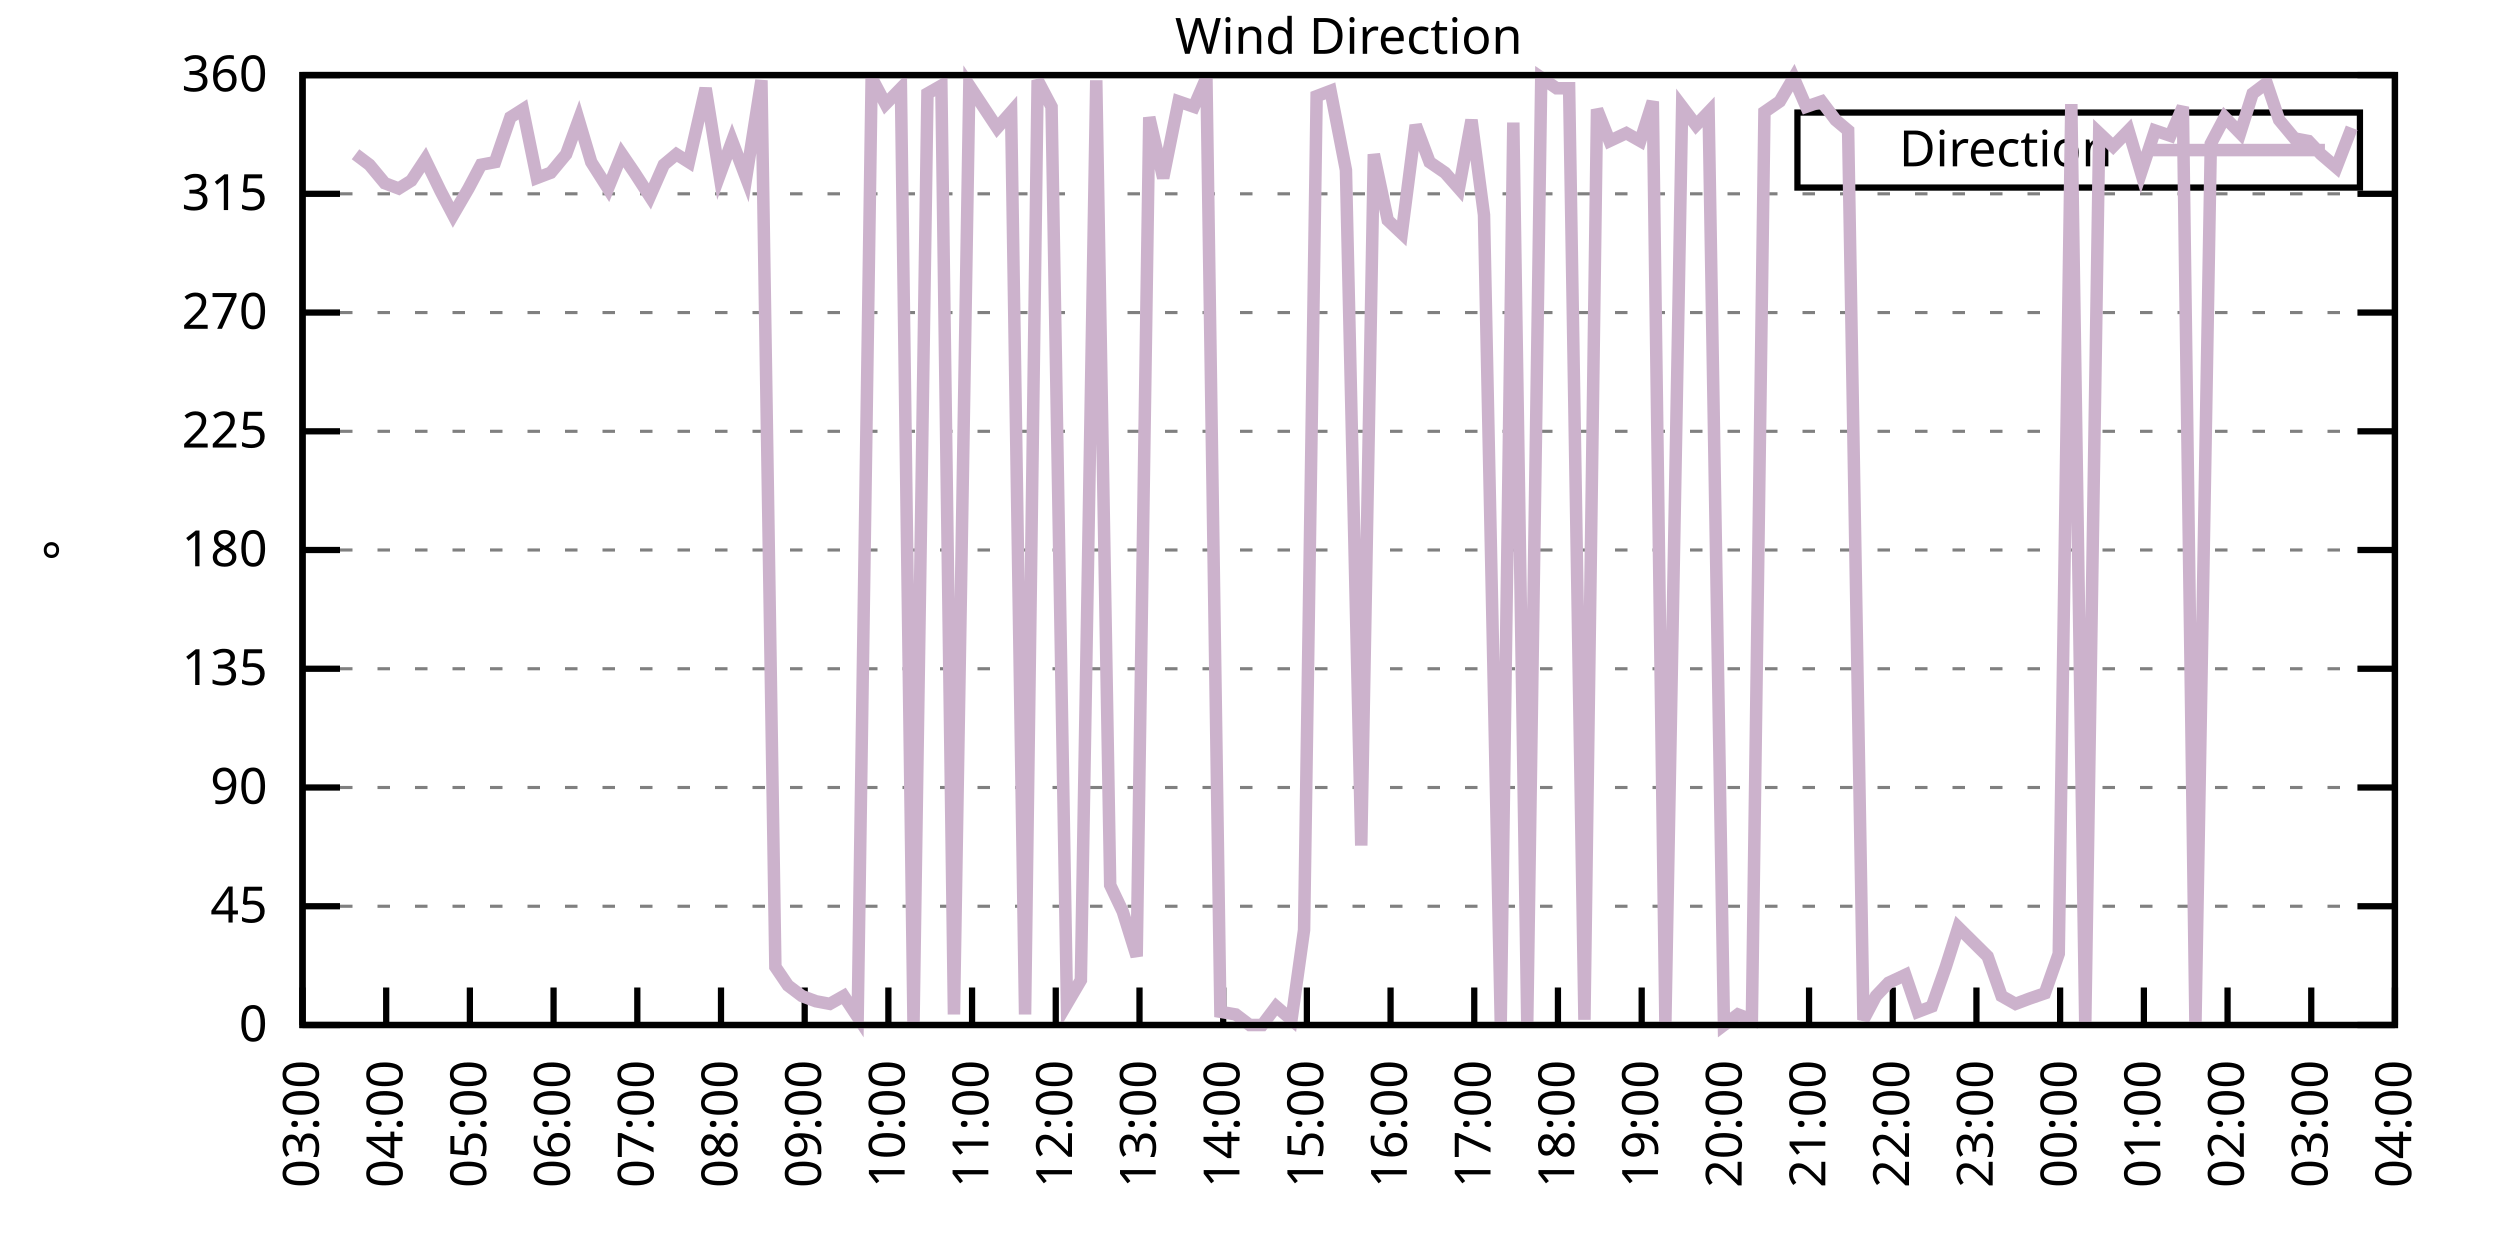
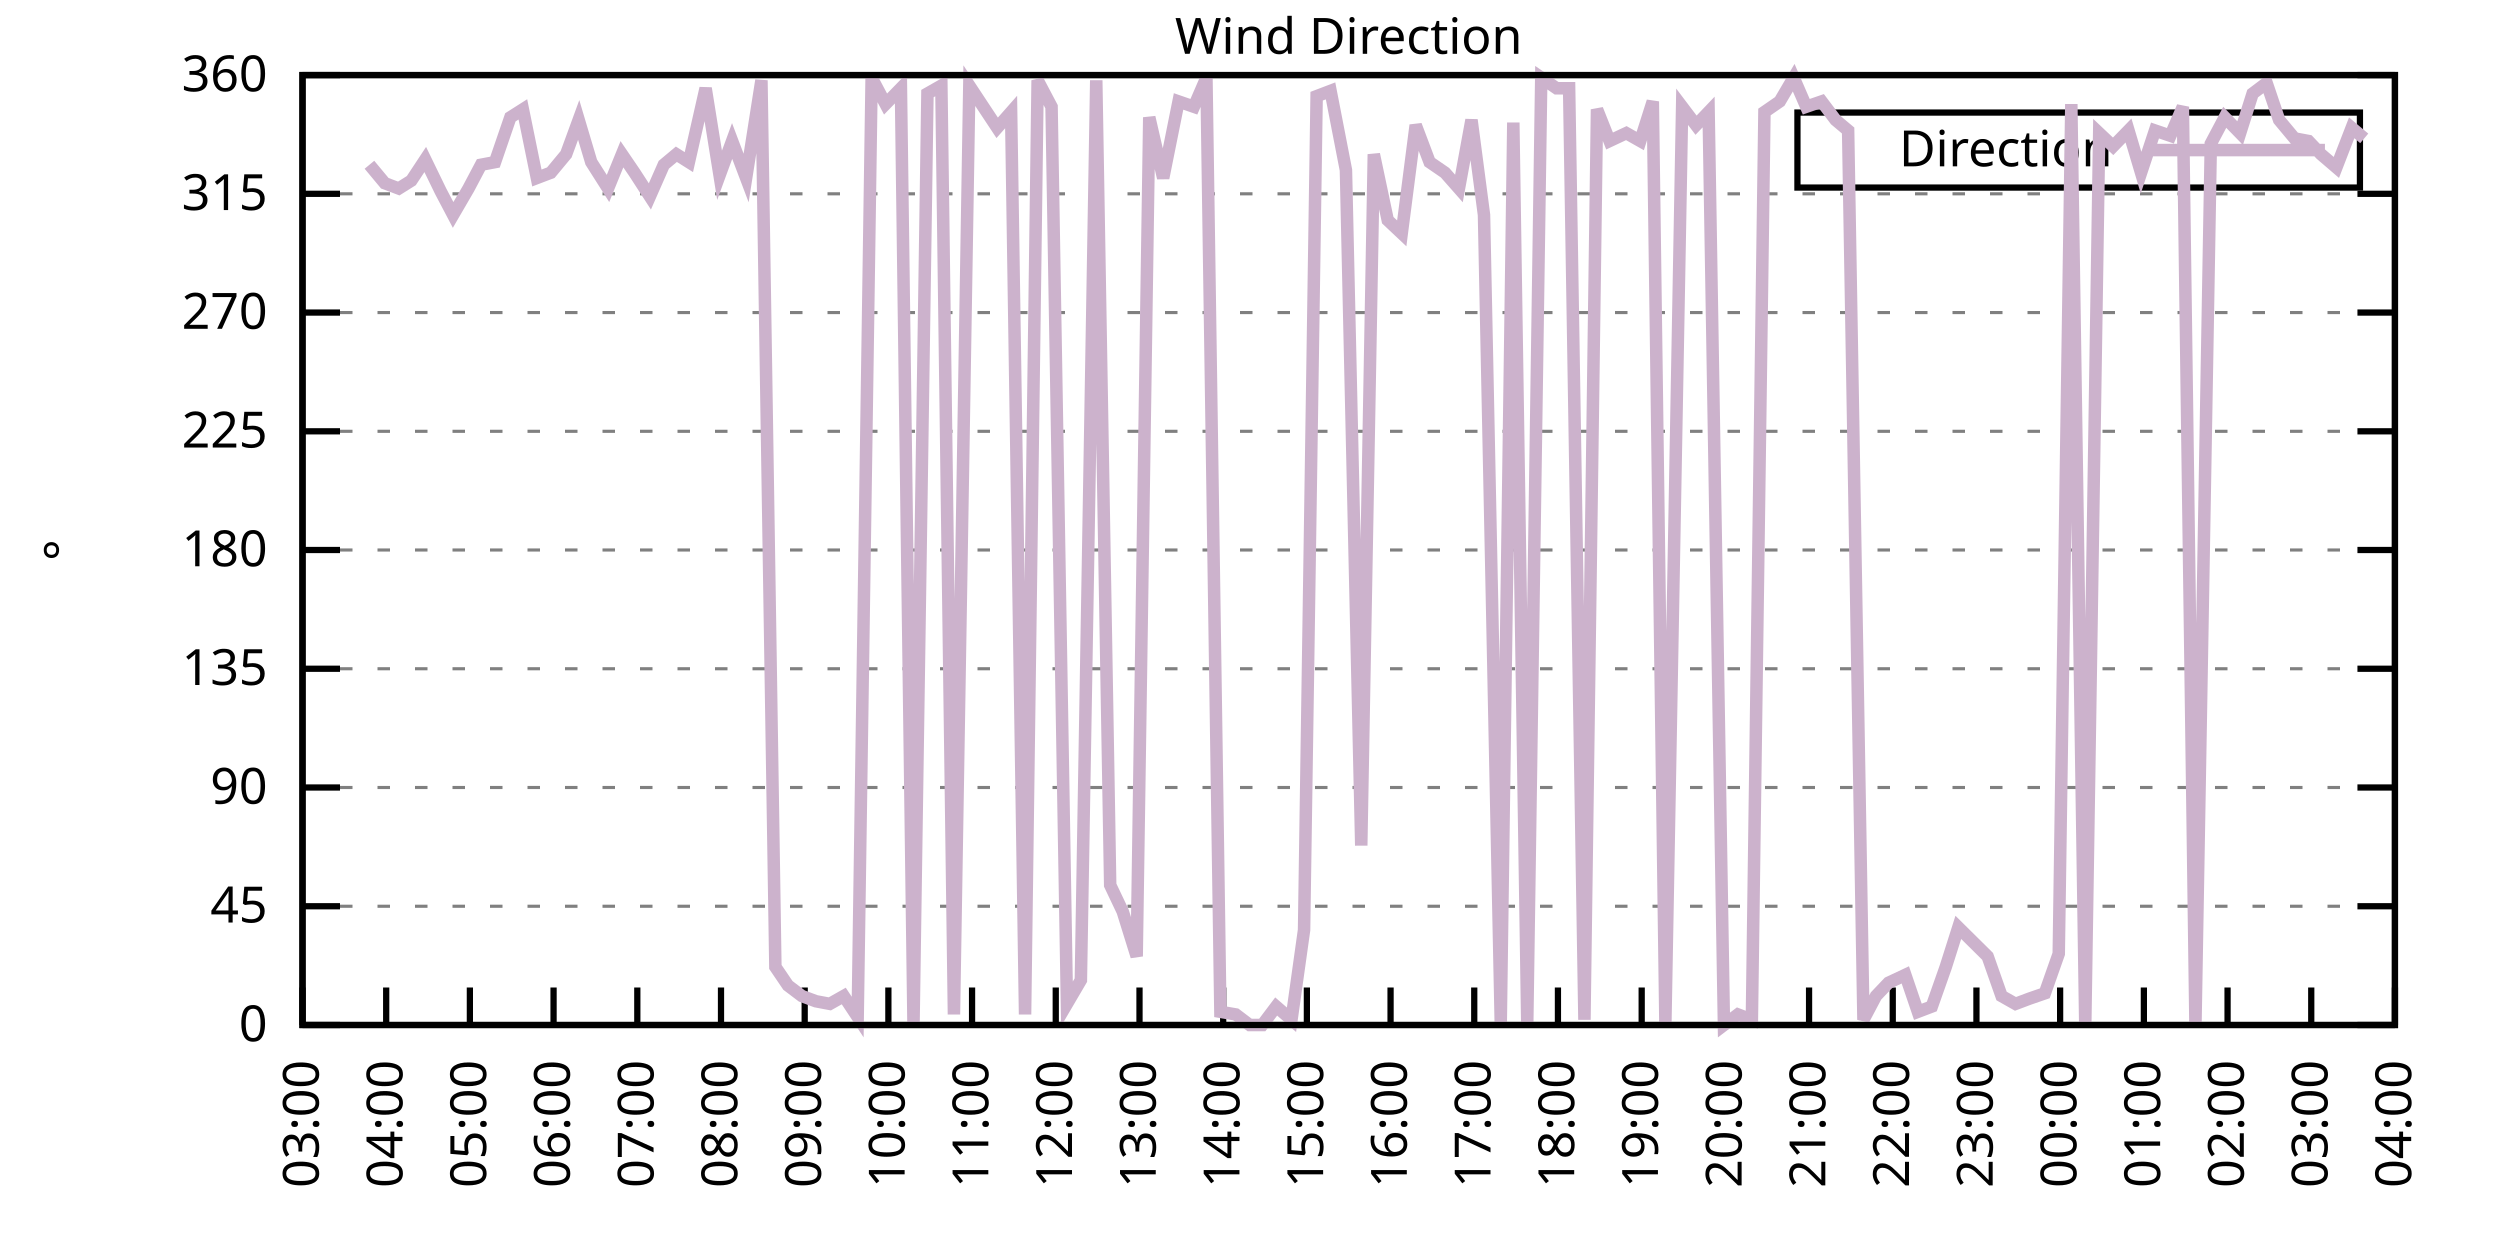
<svg xmlns="http://www.w3.org/2000/svg" xmlns:xlink="http://www.w3.org/1999/xlink" width="400" height="200" viewBox="0 0 400 200">
  <g id="gnuplot_canvas">
    <rect x="0" y="0" width="400" height="200" fill="none" />
    <defs>
      <circle id="gpDot" r="0.5" stroke-width="0.5" stroke="currentColor" />
      <path id="gpPt0" stroke-width="0.333" stroke="currentColor" d="M-1,0 h2 M0,-1 v2" />
      <path id="gpPt1" stroke-width="0.333" stroke="currentColor" d="M-1,-1 L1,1 M1,-1 L-1,1" />
      <path id="gpPt2" stroke-width="0.333" stroke="currentColor" d="M-1,0 L1,0 M0,-1 L0,1 M-1,-1 L1,1 M-1,1 L1,-1" />
      <rect id="gpPt3" stroke-width="0.333" stroke="currentColor" x="-1" y="-1" width="2" height="2" />
      <rect id="gpPt4" stroke-width="0.333" stroke="currentColor" fill="currentColor" x="-1" y="-1" width="2" height="2" />
      <circle id="gpPt5" stroke-width="0.333" stroke="currentColor" cx="0" cy="0" r="1" />
      <use xlink:href="#gpPt5" id="gpPt6" fill="currentColor" stroke="none" />
      <path id="gpPt7" stroke-width="0.333" stroke="currentColor" d="M0,-1.33 L-1.33,0.67 L1.33,0.67 z" />
      <use xlink:href="#gpPt7" id="gpPt8" fill="currentColor" stroke="none" />
      <use xlink:href="#gpPt7" id="gpPt9" stroke="currentColor" transform="rotate(180)" />
      <use xlink:href="#gpPt9" id="gpPt10" fill="currentColor" stroke="none" />
      <use xlink:href="#gpPt3" id="gpPt11" stroke="currentColor" transform="rotate(45)" />
      <use xlink:href="#gpPt11" id="gpPt12" fill="currentColor" stroke="none" />
      <path id="gpPt13" stroke-width="0.333" stroke="currentColor" d="M0,1.330 L1.265,0.411 L0.782,-1.067 L-0.782,-1.076 L-1.265,0.411 z" />
      <use xlink:href="#gpPt13" id="gpPt14" fill="currentColor" stroke="none" />
      <filter id="textbox" filterUnits="objectBoundingBox" x="0" y="0" height="1" width="1">
        <feFlood flood-color="white" flood-opacity="1" result="bgnd" />
        <feComposite in="SourceGraphic" in2="bgnd" operator="atop" />
      </filter>
      <filter id="greybox" filterUnits="objectBoundingBox" x="0" y="0" height="1" width="1">
        <feFlood flood-color="lightgrey" flood-opacity="1" result="grey" />
        <feComposite in="SourceGraphic" in2="grey" operator="atop" />
      </filter>
    </defs>
    <g fill="none" color="white" stroke="currentColor" stroke-width="1.00" stroke-linecap="butt" stroke-linejoin="miter">
</g>
    <g fill="none" color="black" stroke="currentColor" stroke-width="1.00" stroke-linecap="butt" stroke-linejoin="miter">
      <g stroke="none" shape-rendering="crispEdges">
        <polygon fill="rgb(255, 255, 255)" points="48.40,164.00 383.18,164.00 383.18,12.02 48.40,12.02 " />
      </g>
    </g>
    <g fill="none" color="black" stroke="currentColor" stroke-width="1.00" stroke-linecap="butt" stroke-linejoin="miter">
</g>
    <g fill="none" color="black" stroke="black" stroke-width="0.50" stroke-linecap="butt" stroke-linejoin="miter">
</g>
    <g fill="none" color="gray" stroke="currentColor" stroke-width="0.50" stroke-linecap="butt" stroke-linejoin="miter">
      <path stroke="gray" stroke-dasharray="2,4" class="gridline" d="M48.40,164.00 L383.19,164.00  " />
    </g>
    <g fill="none" color="gray" stroke="gray" stroke-width="1.00" stroke-linecap="butt" stroke-linejoin="miter">
</g>
    <g fill="none" color="black" stroke="currentColor" stroke-width="1.00" stroke-linecap="butt" stroke-linejoin="miter">
      <path stroke="black" d="M48.40,164.00 L54.40,164.00 M383.19,164.00 L377.19,164.00  " />
      <g transform="translate(42.80,166.60)" stroke="none" fill="black" font-family="Sans" font-size="8.00" text-anchor="end">
        <text>
          <tspan font-family="Sans"> 0</tspan>
        </text>
      </g>
    </g>
    <g fill="none" color="black" stroke="currentColor" stroke-width="1.00" stroke-linecap="butt" stroke-linejoin="miter">
</g>
    <g fill="none" color="black" stroke="black" stroke-width="0.50" stroke-linecap="butt" stroke-linejoin="miter">
</g>
    <g fill="none" color="gray" stroke="currentColor" stroke-width="0.50" stroke-linecap="butt" stroke-linejoin="miter">
      <path stroke="gray" stroke-dasharray="2,4" class="gridline" d="M48.40,145.00 L383.19,145.00  " />
    </g>
    <g fill="none" color="gray" stroke="gray" stroke-width="1.00" stroke-linecap="butt" stroke-linejoin="miter">
</g>
    <g fill="none" color="black" stroke="currentColor" stroke-width="1.00" stroke-linecap="butt" stroke-linejoin="miter">
      <path stroke="black" d="M48.40,145.00 L54.40,145.00 M383.19,145.00 L377.19,145.00  " />
      <g transform="translate(42.80,147.60)" stroke="none" fill="black" font-family="Sans" font-size="8.00" text-anchor="end">
        <text>
          <tspan font-family="Sans"> 45</tspan>
        </text>
      </g>
    </g>
    <g fill="none" color="black" stroke="currentColor" stroke-width="1.00" stroke-linecap="butt" stroke-linejoin="miter">
</g>
    <g fill="none" color="black" stroke="black" stroke-width="0.50" stroke-linecap="butt" stroke-linejoin="miter">
</g>
    <g fill="none" color="gray" stroke="currentColor" stroke-width="0.50" stroke-linecap="butt" stroke-linejoin="miter">
      <path stroke="gray" stroke-dasharray="2,4" class="gridline" d="M48.40,126.00 L383.19,126.00  " />
    </g>
    <g fill="none" color="gray" stroke="gray" stroke-width="1.00" stroke-linecap="butt" stroke-linejoin="miter">
</g>
    <g fill="none" color="black" stroke="currentColor" stroke-width="1.00" stroke-linecap="butt" stroke-linejoin="miter">
      <path stroke="black" d="M48.40,126.00 L54.40,126.00 M383.19,126.00 L377.19,126.00  " />
      <g transform="translate(42.80,128.60)" stroke="none" fill="black" font-family="Sans" font-size="8.00" text-anchor="end">
        <text>
          <tspan font-family="Sans"> 90</tspan>
        </text>
      </g>
    </g>
    <g fill="none" color="black" stroke="currentColor" stroke-width="1.00" stroke-linecap="butt" stroke-linejoin="miter">
</g>
    <g fill="none" color="black" stroke="black" stroke-width="0.50" stroke-linecap="butt" stroke-linejoin="miter">
</g>
    <g fill="none" color="gray" stroke="currentColor" stroke-width="0.50" stroke-linecap="butt" stroke-linejoin="miter">
      <path stroke="gray" stroke-dasharray="2,4" class="gridline" d="M48.40,107.00 L383.19,107.00  " />
    </g>
    <g fill="none" color="gray" stroke="gray" stroke-width="1.00" stroke-linecap="butt" stroke-linejoin="miter">
</g>
    <g fill="none" color="black" stroke="currentColor" stroke-width="1.00" stroke-linecap="butt" stroke-linejoin="miter">
      <path stroke="black" d="M48.40,107.00 L54.40,107.00 M383.19,107.00 L377.19,107.00  " />
      <g transform="translate(42.80,109.60)" stroke="none" fill="black" font-family="Sans" font-size="8.00" text-anchor="end">
        <text>
          <tspan font-family="Sans"> 135</tspan>
        </text>
      </g>
    </g>
    <g fill="none" color="black" stroke="currentColor" stroke-width="1.00" stroke-linecap="butt" stroke-linejoin="miter">
</g>
    <g fill="none" color="black" stroke="black" stroke-width="0.50" stroke-linecap="butt" stroke-linejoin="miter">
</g>
    <g fill="none" color="gray" stroke="currentColor" stroke-width="0.50" stroke-linecap="butt" stroke-linejoin="miter">
      <path stroke="gray" stroke-dasharray="2,4" class="gridline" d="M48.40,88.00 L383.19,88.00  " />
    </g>
    <g fill="none" color="gray" stroke="gray" stroke-width="1.00" stroke-linecap="butt" stroke-linejoin="miter">
</g>
    <g fill="none" color="black" stroke="currentColor" stroke-width="1.00" stroke-linecap="butt" stroke-linejoin="miter">
      <path stroke="black" d="M48.40,88.00 L54.40,88.00 M383.19,88.00 L377.19,88.00  " />
      <g transform="translate(42.80,90.60)" stroke="none" fill="black" font-family="Sans" font-size="8.00" text-anchor="end">
        <text>
          <tspan font-family="Sans"> 180</tspan>
        </text>
      </g>
    </g>
    <g fill="none" color="black" stroke="currentColor" stroke-width="1.00" stroke-linecap="butt" stroke-linejoin="miter">
</g>
    <g fill="none" color="black" stroke="black" stroke-width="0.50" stroke-linecap="butt" stroke-linejoin="miter">
</g>
    <g fill="none" color="gray" stroke="currentColor" stroke-width="0.50" stroke-linecap="butt" stroke-linejoin="miter">
      <path stroke="gray" stroke-dasharray="2,4" class="gridline" d="M48.40,69.01 L383.19,69.01  " />
    </g>
    <g fill="none" color="gray" stroke="gray" stroke-width="1.00" stroke-linecap="butt" stroke-linejoin="miter">
</g>
    <g fill="none" color="black" stroke="currentColor" stroke-width="1.00" stroke-linecap="butt" stroke-linejoin="miter">
      <path stroke="black" d="M48.40,69.01 L54.40,69.01 M383.19,69.01 L377.19,69.01  " />
      <g transform="translate(42.80,71.61)" stroke="none" fill="black" font-family="Sans" font-size="8.00" text-anchor="end">
        <text>
          <tspan font-family="Sans"> 225</tspan>
        </text>
      </g>
    </g>
    <g fill="none" color="black" stroke="currentColor" stroke-width="1.00" stroke-linecap="butt" stroke-linejoin="miter">
</g>
    <g fill="none" color="black" stroke="black" stroke-width="0.50" stroke-linecap="butt" stroke-linejoin="miter">
</g>
    <g fill="none" color="gray" stroke="currentColor" stroke-width="0.50" stroke-linecap="butt" stroke-linejoin="miter">
      <path stroke="gray" stroke-dasharray="2,4" class="gridline" d="M48.40,50.01 L383.19,50.01  " />
    </g>
    <g fill="none" color="gray" stroke="gray" stroke-width="1.00" stroke-linecap="butt" stroke-linejoin="miter">
</g>
    <g fill="none" color="black" stroke="currentColor" stroke-width="1.00" stroke-linecap="butt" stroke-linejoin="miter">
      <path stroke="black" d="M48.40,50.01 L54.40,50.01 M383.19,50.01 L377.19,50.01  " />
      <g transform="translate(42.80,52.61)" stroke="none" fill="black" font-family="Sans" font-size="8.00" text-anchor="end">
        <text>
          <tspan font-family="Sans"> 270</tspan>
        </text>
      </g>
    </g>
    <g fill="none" color="black" stroke="currentColor" stroke-width="1.00" stroke-linecap="butt" stroke-linejoin="miter">
</g>
    <g fill="none" color="black" stroke="black" stroke-width="0.50" stroke-linecap="butt" stroke-linejoin="miter">
</g>
    <g fill="none" color="gray" stroke="currentColor" stroke-width="0.50" stroke-linecap="butt" stroke-linejoin="miter">
      <path stroke="gray" stroke-dasharray="2,4" class="gridline" d="M48.40,31.01 L383.19,31.01  " />
    </g>
    <g fill="none" color="gray" stroke="gray" stroke-width="1.00" stroke-linecap="butt" stroke-linejoin="miter">
</g>
    <g fill="none" color="black" stroke="currentColor" stroke-width="1.00" stroke-linecap="butt" stroke-linejoin="miter">
      <path stroke="black" d="M48.40,31.01 L54.40,31.01 M383.19,31.01 L377.19,31.01  " />
      <g transform="translate(42.80,33.61)" stroke="none" fill="black" font-family="Sans" font-size="8.00" text-anchor="end">
        <text>
          <tspan font-family="Sans"> 315</tspan>
        </text>
      </g>
    </g>
    <g fill="none" color="black" stroke="currentColor" stroke-width="1.00" stroke-linecap="butt" stroke-linejoin="miter">
</g>
    <g fill="none" color="black" stroke="black" stroke-width="0.50" stroke-linecap="butt" stroke-linejoin="miter">
</g>
    <g fill="none" color="gray" stroke="currentColor" stroke-width="0.50" stroke-linecap="butt" stroke-linejoin="miter">
      <path stroke="gray" stroke-dasharray="2,4" class="gridline" d="M48.40,12.01 L383.19,12.01  " />
    </g>
    <g fill="none" color="gray" stroke="gray" stroke-width="1.00" stroke-linecap="butt" stroke-linejoin="miter">
</g>
    <g fill="none" color="black" stroke="currentColor" stroke-width="1.00" stroke-linecap="butt" stroke-linejoin="miter">
      <path stroke="black" d="M48.40,12.01 L54.40,12.01 M383.19,12.01 L377.19,12.01  " />
      <g transform="translate(42.80,14.61)" stroke="none" fill="black" font-family="Sans" font-size="8.00" text-anchor="end">
        <text>
          <tspan font-family="Sans"> 360</tspan>
        </text>
      </g>
    </g>
    <g fill="none" color="black" stroke="currentColor" stroke-width="1.00" stroke-linecap="butt" stroke-linejoin="miter">
      <path stroke="black" d="M48.40,164.00 L48.40,158.00  " />
      <g transform="translate(51.00,169.60) rotate(270.00)" stroke="none" fill="black" font-family="Sans" font-size="8.00" text-anchor="end">
        <text>
          <tspan font-family="Sans">03:00</tspan>
        </text>
      </g>
    </g>
    <g fill="none" color="black" stroke="currentColor" stroke-width="1.00" stroke-linecap="butt" stroke-linejoin="miter">
      <path stroke="black" d="M61.79,164.00 L61.79,158.00  " />
      <g transform="translate(64.39,169.60) rotate(270.00)" stroke="none" fill="black" font-family="Sans" font-size="8.00" text-anchor="end">
        <text>
          <tspan font-family="Sans">04:00</tspan>
        </text>
      </g>
    </g>
    <g fill="none" color="black" stroke="currentColor" stroke-width="1.00" stroke-linecap="butt" stroke-linejoin="miter">
      <path stroke="black" d="M75.18,164.00 L75.18,158.00  " />
      <g transform="translate(77.78,169.60) rotate(270.00)" stroke="none" fill="black" font-family="Sans" font-size="8.00" text-anchor="end">
        <text>
          <tspan font-family="Sans">05:00</tspan>
        </text>
      </g>
    </g>
    <g fill="none" color="black" stroke="currentColor" stroke-width="1.00" stroke-linecap="butt" stroke-linejoin="miter">
      <path stroke="black" d="M88.57,164.00 L88.57,158.00  " />
      <g transform="translate(91.17,169.60) rotate(270.00)" stroke="none" fill="black" font-family="Sans" font-size="8.00" text-anchor="end">
        <text>
          <tspan font-family="Sans">06:00</tspan>
        </text>
      </g>
    </g>
    <g fill="none" color="black" stroke="currentColor" stroke-width="1.00" stroke-linecap="butt" stroke-linejoin="miter">
      <path stroke="black" d="M101.97,164.00 L101.97,158.00  " />
      <g transform="translate(104.57,169.60) rotate(270.00)" stroke="none" fill="black" font-family="Sans" font-size="8.00" text-anchor="end">
        <text>
          <tspan font-family="Sans">07:00</tspan>
        </text>
      </g>
    </g>
    <g fill="none" color="black" stroke="currentColor" stroke-width="1.00" stroke-linecap="butt" stroke-linejoin="miter">
      <path stroke="black" d="M115.36,164.00 L115.36,158.00  " />
      <g transform="translate(117.96,169.60) rotate(270.00)" stroke="none" fill="black" font-family="Sans" font-size="8.00" text-anchor="end">
        <text>
          <tspan font-family="Sans">08:00</tspan>
        </text>
      </g>
    </g>
    <g fill="none" color="black" stroke="currentColor" stroke-width="1.00" stroke-linecap="butt" stroke-linejoin="miter">
      <path stroke="black" d="M128.75,164.00 L128.75,158.00  " />
      <g transform="translate(131.35,169.60) rotate(270.00)" stroke="none" fill="black" font-family="Sans" font-size="8.00" text-anchor="end">
        <text>
          <tspan font-family="Sans">09:00</tspan>
        </text>
      </g>
    </g>
    <g fill="none" color="black" stroke="currentColor" stroke-width="1.00" stroke-linecap="butt" stroke-linejoin="miter">
      <path stroke="black" d="M142.14,164.00 L142.14,158.00  " />
      <g transform="translate(144.74,169.60) rotate(270.00)" stroke="none" fill="black" font-family="Sans" font-size="8.00" text-anchor="end">
        <text>
          <tspan font-family="Sans">10:00</tspan>
        </text>
      </g>
    </g>
    <g fill="none" color="black" stroke="currentColor" stroke-width="1.00" stroke-linecap="butt" stroke-linejoin="miter">
      <path stroke="black" d="M155.53,164.00 L155.53,158.00  " />
      <g transform="translate(158.13,169.60) rotate(270.00)" stroke="none" fill="black" font-family="Sans" font-size="8.00" text-anchor="end">
        <text>
          <tspan font-family="Sans">11:00</tspan>
        </text>
      </g>
    </g>
    <g fill="none" color="black" stroke="currentColor" stroke-width="1.00" stroke-linecap="butt" stroke-linejoin="miter">
      <path stroke="black" d="M168.92,164.00 L168.92,158.00  " />
      <g transform="translate(171.52,169.60) rotate(270.00)" stroke="none" fill="black" font-family="Sans" font-size="8.00" text-anchor="end">
        <text>
          <tspan font-family="Sans">12:00</tspan>
        </text>
      </g>
    </g>
    <g fill="none" color="black" stroke="currentColor" stroke-width="1.00" stroke-linecap="butt" stroke-linejoin="miter">
      <path stroke="black" d="M182.32,164.00 L182.32,158.00  " />
      <g transform="translate(184.92,169.60) rotate(270.00)" stroke="none" fill="black" font-family="Sans" font-size="8.00" text-anchor="end">
        <text>
          <tspan font-family="Sans">13:00</tspan>
        </text>
      </g>
    </g>
    <g fill="none" color="black" stroke="currentColor" stroke-width="1.00" stroke-linecap="butt" stroke-linejoin="miter">
      <path stroke="black" d="M195.71,164.00 L195.71,158.00  " />
      <g transform="translate(198.31,169.60) rotate(270.00)" stroke="none" fill="black" font-family="Sans" font-size="8.00" text-anchor="end">
        <text>
          <tspan font-family="Sans">14:00</tspan>
        </text>
      </g>
    </g>
    <g fill="none" color="black" stroke="currentColor" stroke-width="1.00" stroke-linecap="butt" stroke-linejoin="miter">
      <path stroke="black" d="M209.10,164.00 L209.10,158.00  " />
      <g transform="translate(211.70,169.60) rotate(270.00)" stroke="none" fill="black" font-family="Sans" font-size="8.00" text-anchor="end">
        <text>
          <tspan font-family="Sans">15:00</tspan>
        </text>
      </g>
    </g>
    <g fill="none" color="black" stroke="currentColor" stroke-width="1.00" stroke-linecap="butt" stroke-linejoin="miter">
      <path stroke="black" d="M222.49,164.00 L222.49,158.00  " />
      <g transform="translate(225.09,169.60) rotate(270.00)" stroke="none" fill="black" font-family="Sans" font-size="8.00" text-anchor="end">
        <text>
          <tspan font-family="Sans">16:00</tspan>
        </text>
      </g>
    </g>
    <g fill="none" color="black" stroke="currentColor" stroke-width="1.00" stroke-linecap="butt" stroke-linejoin="miter">
      <path stroke="black" d="M235.88,164.00 L235.88,158.00  " />
      <g transform="translate(238.48,169.60) rotate(270.00)" stroke="none" fill="black" font-family="Sans" font-size="8.00" text-anchor="end">
        <text>
          <tspan font-family="Sans">17:00</tspan>
        </text>
      </g>
    </g>
    <g fill="none" color="black" stroke="currentColor" stroke-width="1.00" stroke-linecap="butt" stroke-linejoin="miter">
      <path stroke="black" d="M249.27,164.00 L249.27,158.00  " />
      <g transform="translate(251.87,169.60) rotate(270.00)" stroke="none" fill="black" font-family="Sans" font-size="8.00" text-anchor="end">
        <text>
          <tspan font-family="Sans">18:00</tspan>
        </text>
      </g>
    </g>
    <g fill="none" color="black" stroke="currentColor" stroke-width="1.00" stroke-linecap="butt" stroke-linejoin="miter">
      <path stroke="black" d="M262.67,164.00 L262.67,158.00  " />
      <g transform="translate(265.27,169.60) rotate(270.00)" stroke="none" fill="black" font-family="Sans" font-size="8.00" text-anchor="end">
        <text>
          <tspan font-family="Sans">19:00</tspan>
        </text>
      </g>
    </g>
    <g fill="none" color="black" stroke="currentColor" stroke-width="1.00" stroke-linecap="butt" stroke-linejoin="miter">
      <path stroke="black" d="M276.06,164.00 L276.06,158.00  " />
      <g transform="translate(278.66,169.60) rotate(270.00)" stroke="none" fill="black" font-family="Sans" font-size="8.00" text-anchor="end">
        <text>
          <tspan font-family="Sans">20:00</tspan>
        </text>
      </g>
    </g>
    <g fill="none" color="black" stroke="currentColor" stroke-width="1.00" stroke-linecap="butt" stroke-linejoin="miter">
      <path stroke="black" d="M289.45,164.00 L289.45,158.00  " />
      <g transform="translate(292.05,169.60) rotate(270.00)" stroke="none" fill="black" font-family="Sans" font-size="8.00" text-anchor="end">
        <text>
          <tspan font-family="Sans">21:00</tspan>
        </text>
      </g>
    </g>
    <g fill="none" color="black" stroke="currentColor" stroke-width="1.00" stroke-linecap="butt" stroke-linejoin="miter">
      <path stroke="black" d="M302.84,164.00 L302.84,158.00  " />
      <g transform="translate(305.44,169.60) rotate(270.00)" stroke="none" fill="black" font-family="Sans" font-size="8.00" text-anchor="end">
        <text>
          <tspan font-family="Sans">22:00</tspan>
        </text>
      </g>
    </g>
    <g fill="none" color="black" stroke="currentColor" stroke-width="1.00" stroke-linecap="butt" stroke-linejoin="miter">
      <path stroke="black" d="M316.23,164.00 L316.23,158.00  " />
      <g transform="translate(318.83,169.60) rotate(270.00)" stroke="none" fill="black" font-family="Sans" font-size="8.00" text-anchor="end">
        <text>
          <tspan font-family="Sans">23:00</tspan>
        </text>
      </g>
    </g>
    <g fill="none" color="black" stroke="currentColor" stroke-width="1.00" stroke-linecap="butt" stroke-linejoin="miter">
      <path stroke="black" d="M329.62,164.00 L329.62,158.00  " />
      <g transform="translate(332.22,169.60) rotate(270.00)" stroke="none" fill="black" font-family="Sans" font-size="8.00" text-anchor="end">
        <text>
          <tspan font-family="Sans">00:00</tspan>
        </text>
      </g>
    </g>
    <g fill="none" color="black" stroke="currentColor" stroke-width="1.00" stroke-linecap="butt" stroke-linejoin="miter">
      <path stroke="black" d="M343.02,164.00 L343.02,158.00  " />
      <g transform="translate(345.62,169.60) rotate(270.00)" stroke="none" fill="black" font-family="Sans" font-size="8.00" text-anchor="end">
        <text>
          <tspan font-family="Sans">01:00</tspan>
        </text>
      </g>
    </g>
    <g fill="none" color="black" stroke="currentColor" stroke-width="1.00" stroke-linecap="butt" stroke-linejoin="miter">
      <path stroke="black" d="M356.41,164.00 L356.41,158.00  " />
      <g transform="translate(359.01,169.60) rotate(270.00)" stroke="none" fill="black" font-family="Sans" font-size="8.00" text-anchor="end">
        <text>
          <tspan font-family="Sans">02:00</tspan>
        </text>
      </g>
    </g>
    <g fill="none" color="black" stroke="currentColor" stroke-width="1.00" stroke-linecap="butt" stroke-linejoin="miter">
      <path stroke="black" d="M369.80,164.00 L369.80,158.00  " />
      <g transform="translate(372.40,169.60) rotate(270.00)" stroke="none" fill="black" font-family="Sans" font-size="8.00" text-anchor="end">
        <text>
          <tspan font-family="Sans">03:00</tspan>
        </text>
      </g>
    </g>
    <g fill="none" color="black" stroke="currentColor" stroke-width="1.00" stroke-linecap="butt" stroke-linejoin="miter">
      <path stroke="black" d="M383.19,164.00 L383.19,158.00  " />
      <g transform="translate(385.79,169.60) rotate(270.00)" stroke="none" fill="black" font-family="Sans" font-size="8.00" text-anchor="end">
        <text>
          <tspan font-family="Sans">04:00</tspan>
        </text>
      </g>
    </g>
    <g fill="none" color="black" stroke="currentColor" stroke-width="1.00" stroke-linecap="butt" stroke-linejoin="miter">
</g>
    <g fill="none" color="black" stroke="currentColor" stroke-width="1.00" stroke-linecap="butt" stroke-linejoin="miter">
      <path stroke="black" d="M48.40,12.01 L48.40,164.00 L383.19,164.00 L383.19,12.01 L48.40,12.01 Z  " />
    </g>
    <g fill="none" color="black" stroke="currentColor" stroke-width="1.00" stroke-linecap="butt" stroke-linejoin="miter">
</g>
    <g fill="none" color="black" stroke="currentColor" stroke-width="1.00" stroke-linecap="butt" stroke-linejoin="miter">
      <path stroke="black" d="M287.59,30.01 L287.59,18.01 L377.59,18.01 L377.59,30.01 L287.59,30.01 Z  " />
    </g>
    <g id="Wind_direction_plot_1">
      <g fill="none" color="white" stroke="black" stroke-width="2.00" stroke-linecap="butt" stroke-linejoin="miter">
</g>
      <g fill="none" color="black" stroke="currentColor" stroke-width="2.00" stroke-linecap="butt" stroke-linejoin="miter">
        <g transform="translate(337.99,26.61)" stroke="none" fill="black" font-family="Sans" font-size="8.00" text-anchor="end">
          <text>
            <tspan font-family="Sans">Direction</tspan>
          </text>
        </g>
      </g>
      <g fill="none" color="black" stroke="currentColor" stroke-width="2.00" stroke-linecap="butt" stroke-linejoin="miter">
-         <path stroke="rgb(204, 178, 204)" d="M343.59,24.01 L371.99,24.01 M56.88,24.68 L59.11,26.36 L61.57,29.32 L63.80,30.16 L65.81,28.90 L68.04,25.52   L70.50,30.59 L72.50,34.39 L74.96,30.16 L76.97,26.36 L79.20,25.94 L81.66,18.77 L83.66,17.50 L85.90,28.48   L88.13,27.63 L90.58,24.68 L92.59,19.19 L94.60,25.94 L97.28,30.16 L99.51,24.68 L101.52,27.63 L103.98,31.43   L106.21,26.36 L108.22,24.68 L110.22,25.94 L112.90,14.12 L115.13,28.05 L117.14,22.56 L119.38,28.48 L121.83,12.85   L124.06,154.71 L126.07,157.67 L128.30,159.36 L130.54,160.20 L132.77,160.62 L135.00,159.36 L137.23,162.73 L139.46,12.43   L141.69,16.65 L144.15,14.12 L146.16,164.00 L148.39,14.97 L150.62,13.70 L152.63,162.31 L155.09,13.70 L157.32,17.08   L159.55,20.45 L161.78,17.92 L164.01,162.31 L166.02,12.85 L168.25,17.08 L170.71,160.62 L172.94,156.82 L175.40,12.85   L177.63,141.62 L179.64,145.85 L181.87,153.02 L183.88,18.77 L186.11,28.48 L188.57,16.23 L191.02,17.08 L193.03,12.43   L195.26,161.89 L197.72,162.31 L199.95,164.00 L201.96,164.00 L204.19,161.04 L206.64,163.16 L208.65,148.80 L210.66,15.39   L212.89,14.54 L215.35,27.21 L217.80,135.29 L219.81,24.68 L222.04,35.23 L224.28,37.34 L226.51,20.03 L228.74,25.94   L231.20,27.63 L233.43,30.16 L235.44,19.19 L237.44,34.39 L240.12,163.58 L242.13,19.61 L244.36,163.58 L246.60,12.43   L249.05,14.12 L251.06,14.12 L253.51,163.16 L255.52,17.50 L257.53,22.56 L260.21,21.30 L262.44,22.56 L264.45,16.23   L266.46,163.58 L269.14,17.08 L271.37,20.03 L273.38,17.92 L275.83,164.00 L278.07,162.31 L280.30,163.16 L282.31,17.92   L284.76,16.23 L286.99,12.43 L289.00,17.08 L291.46,16.23 L293.69,19.19 L295.70,20.88 L298.15,163.16 L300.16,159.36   L302.17,157.24 L304.85,155.98 L306.86,161.89 L309.09,161.04 L311.32,154.71 L313.33,148.38 L318.02,153.02 L320.25,159.36   L322.48,160.62 L324.71,159.78 L327.17,158.93 L329.40,152.60 L331.41,16.65 L333.64,164.00 L335.87,21.30 L338.10,23.41   L340.56,20.88 L342.57,27.63 L344.80,20.88 L347.26,21.72 L349.26,17.08 L351.27,164.00 L353.73,22.99 L355.96,18.77   L358.42,21.30 L360.42,14.97 L362.66,13.28 L364.66,19.19 L367.12,22.14 L369.35,22.56 L371.36,24.68 L373.82,26.79   L376.27,20.45  " />
+         <path stroke="rgb(204, 178, 204)" d="M343.59,24.01 L371.99,24.01 M59.11,26.36 L61.57,29.32 L63.80,30.16 L65.81,28.90 L68.04,25.52 L70.50,30.59   L72.50,34.39 L74.96,30.16 L76.97,26.36 L79.20,25.94 L81.66,18.77 L83.66,17.50 L85.90,28.48 L88.13,27.63   L90.58,24.68 L92.59,19.19 L94.60,25.94 L97.28,30.16 L99.51,24.68 L101.52,27.63 L103.98,31.43 L106.21,26.36   L108.22,24.68 L110.22,25.94 L112.90,14.12 L115.13,28.05 L117.14,22.56 L119.38,28.48 L121.83,12.85 L124.06,154.71   L126.07,157.67 L128.30,159.36 L130.54,160.20 L132.77,160.62 L135.00,159.36 L137.23,162.73 L139.46,12.43 L141.69,16.65   L144.15,14.12 L146.16,164.00 L148.39,14.97 L150.62,13.70 L152.63,162.31 L155.09,13.70 L157.32,17.08 L159.55,20.45   L161.78,17.92 L164.01,162.31 L166.02,12.85 L168.25,17.08 L170.71,160.62 L172.94,156.82 L175.40,12.85 L177.63,141.62   L179.64,145.85 L181.87,153.02 L183.88,18.77 L186.11,28.48 L188.57,16.23 L191.02,17.08 L193.03,12.43 L195.26,161.89   L197.72,162.31 L199.95,164.00 L201.96,164.00 L204.19,161.04 L206.64,163.16 L208.65,148.80 L210.66,15.39 L212.89,14.54   L215.35,27.21 L217.80,135.29 L219.81,24.68 L222.04,35.23 L224.28,37.34 L226.51,20.03 L228.74,25.94 L231.20,27.63   L233.43,30.16 L235.44,19.19 L237.44,34.39 L240.12,163.58 L242.13,19.61 L244.36,163.58 L246.60,12.43 L249.05,14.12   L251.06,14.12 L253.51,163.16 L255.52,17.50 L257.53,22.56 L260.21,21.30 L262.44,22.56 L264.45,16.23 L266.46,163.58   L269.14,17.08 L271.37,20.03 L273.38,17.92 L275.83,164.00 L278.07,162.31 L280.30,163.16 L282.31,17.92 L284.76,16.23   L286.99,12.43 L289.00,17.08 L291.46,16.23 L293.69,19.19 L295.70,20.88 L298.15,163.16 L300.16,159.36 L302.17,157.24   L304.85,155.98 L306.86,161.89 L309.09,161.04 L311.32,154.71 L313.33,148.38 L318.02,153.02 L320.25,159.36 L322.48,160.62   L324.71,159.78 L327.17,158.93 L329.40,152.60 L331.41,16.65 L333.64,164.00 L335.87,21.30 L338.10,23.41 L340.56,20.88   L342.57,27.63 L344.80,20.88 L347.26,21.72 L349.26,17.08 L351.27,164.00 L353.73,22.99 L355.96,18.77 L358.42,21.30   L360.42,14.97 L362.66,13.28 L364.66,19.19 L367.12,22.14 L369.35,22.56 L371.36,24.68 L373.82,26.79 L376.27,20.45   L378.28,22.14  " />
      </g>
    </g>
    <g fill="none" color="black" stroke="currentColor" stroke-width="2.00" stroke-linecap="butt" stroke-linejoin="miter">
</g>
    <g fill="none" color="black" stroke="black" stroke-width="1.00" stroke-linecap="butt" stroke-linejoin="miter">
</g>
    <g fill="none" color="black" stroke="currentColor" stroke-width="1.00" stroke-linecap="butt" stroke-linejoin="miter">
      <path stroke="black" d="M48.40,12.01 L48.40,164.00 L383.19,164.00 L383.19,12.01 L48.40,12.01 Z  " />
      <g transform="translate(12.80,88.01) rotate(270.00)" stroke="none" fill="black" font-family="Sans" font-size="8.00" text-anchor="middle">
        <text>
          <tspan font-family="Sans">°</tspan>
        </text>
      </g>
    </g>
    <g fill="none" color="black" stroke="currentColor" stroke-width="1.00" stroke-linecap="butt" stroke-linejoin="miter">
</g>
    <g fill="none" color="black" stroke="currentColor" stroke-width="1.00" stroke-linecap="butt" stroke-linejoin="miter">
      <g transform="translate(215.79,8.61)" stroke="none" fill="black" font-family="Sans" font-size="8.00" text-anchor="middle">
        <text>
          <tspan font-family="Sans">Wind Direction</tspan>
        </text>
      </g>
    </g>
    <g fill="none" color="black" stroke="currentColor" stroke-width="1.00" stroke-linecap="butt" stroke-linejoin="miter">
</g>
  </g>
</svg>
